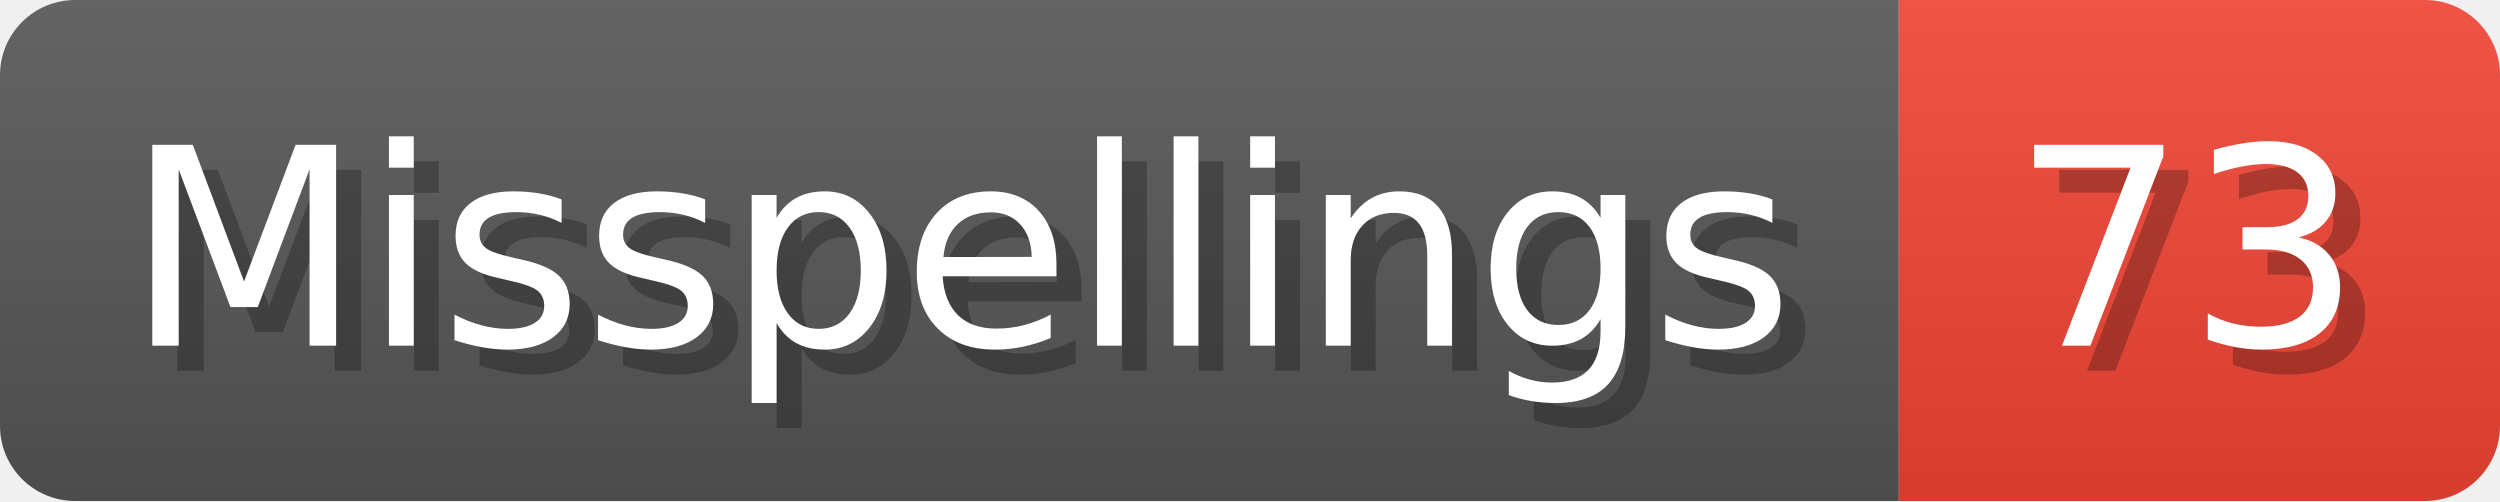
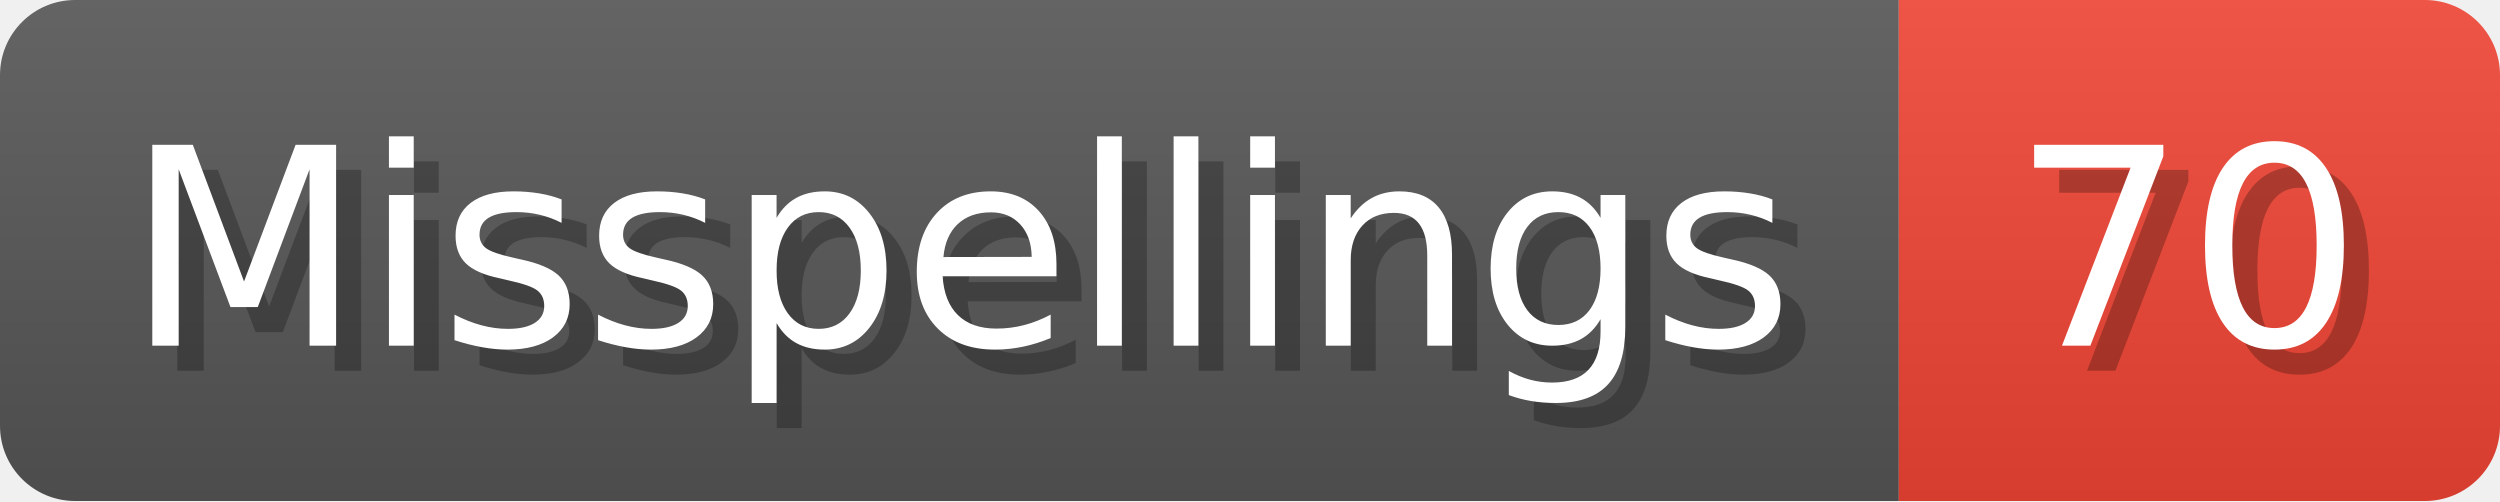
- <svg xmlns="http://www.w3.org/2000/svg" width="99.8" height="20" viewBox="0 0 998 200" role="img" aria-label="Misspellings: 73">
+ <svg xmlns="http://www.w3.org/2000/svg" width="99.8" height="20" viewBox="0 0 998 200" role="img" aria-label="Misspellings: 70">
  <linearGradient id="a" x2="0" y2="100%">
    <stop offset="0" stop-opacity=".1" stop-color="#EEE" />
    <stop offset="1" stop-opacity=".1" />
  </linearGradient>
  <mask id="m">
    <rect width="998" height="200" rx="30" fill="#FFF" />
  </mask>
  <g mask="url(#m)">
    <rect width="758" height="200" fill="#555" />
    <rect width="240" height="200" fill="#E43" x="758" />
    <rect width="998" height="200" fill="url(#a)" />
  </g>
  <g aria-hidden="true" fill="#fff" text-anchor="start" font-family="Verdana,DejaVu Sans,sans-serif" font-size="110">
    <text x="60" y="148" textLength="658" fill="#000" opacity="0.25">Misspellings</text>
    <text x="50" y="138" textLength="658">Misspellings</text>
-     <text x="813" y="148" textLength="140" fill="#000" opacity="0.25">73</text>
-     <text x="803" y="138" textLength="140">73</text>
+     <text x="813" y="148" textLength="140" fill="#000" opacity="0.25">70</text>
+     <text x="803" y="138" textLength="140">70</text>
  </g>
</svg>
